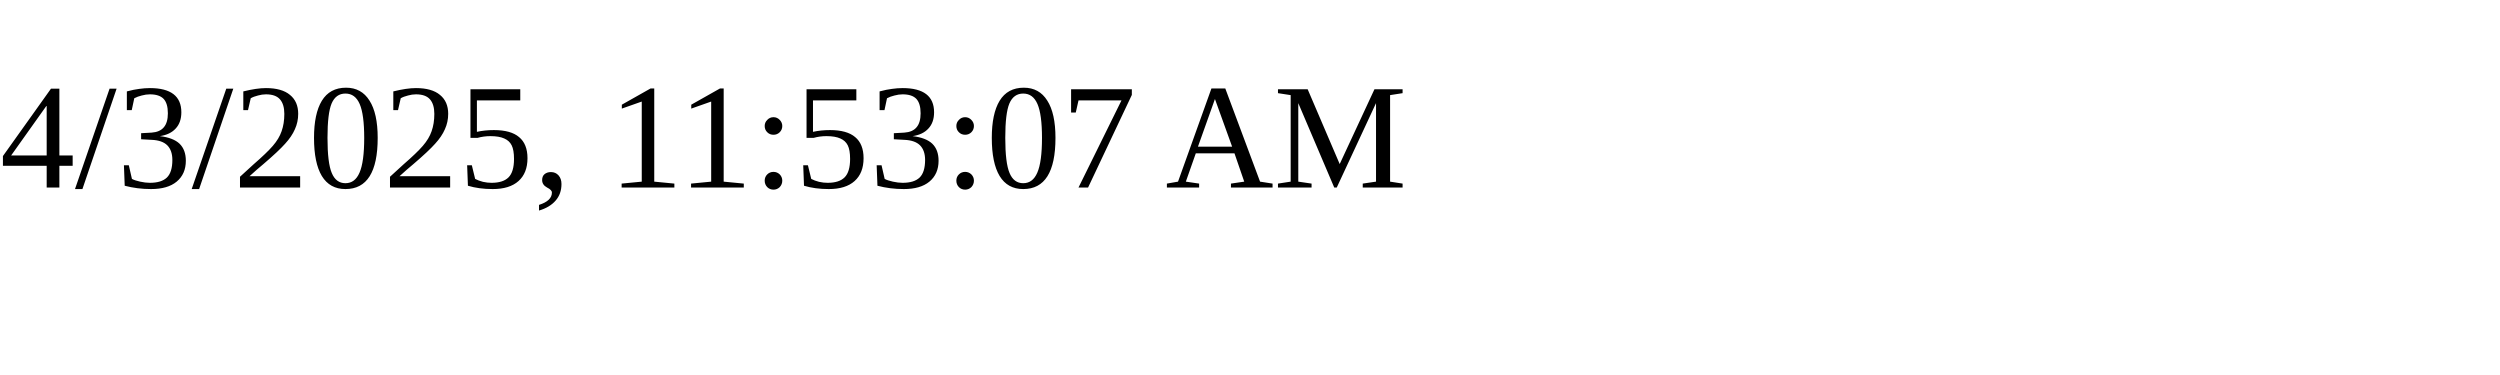
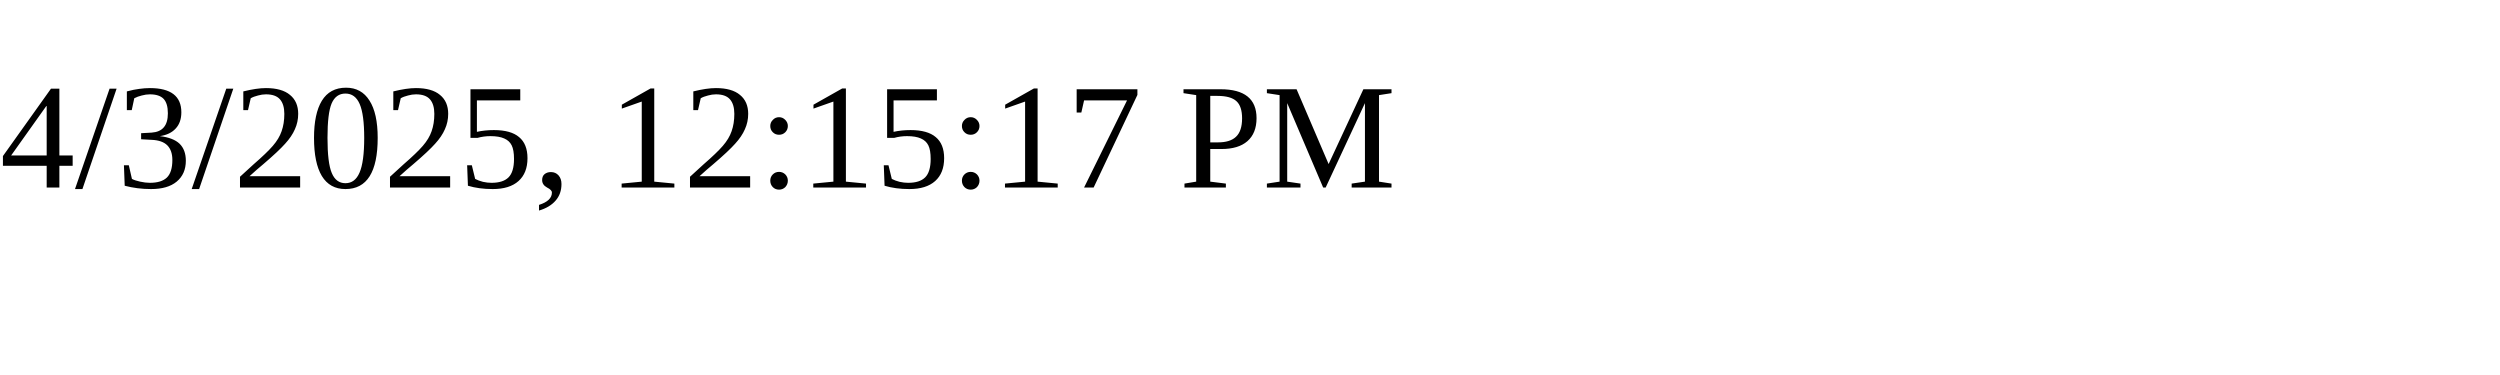
<svg xmlns="http://www.w3.org/2000/svg" height="30" width="200">
-   <text x="0" y="15">4/3/2025, 11:53:07 AM</text>
+   <text x="0" y="15">4/3/2025, 12:15:17 PM</text>
</svg>
